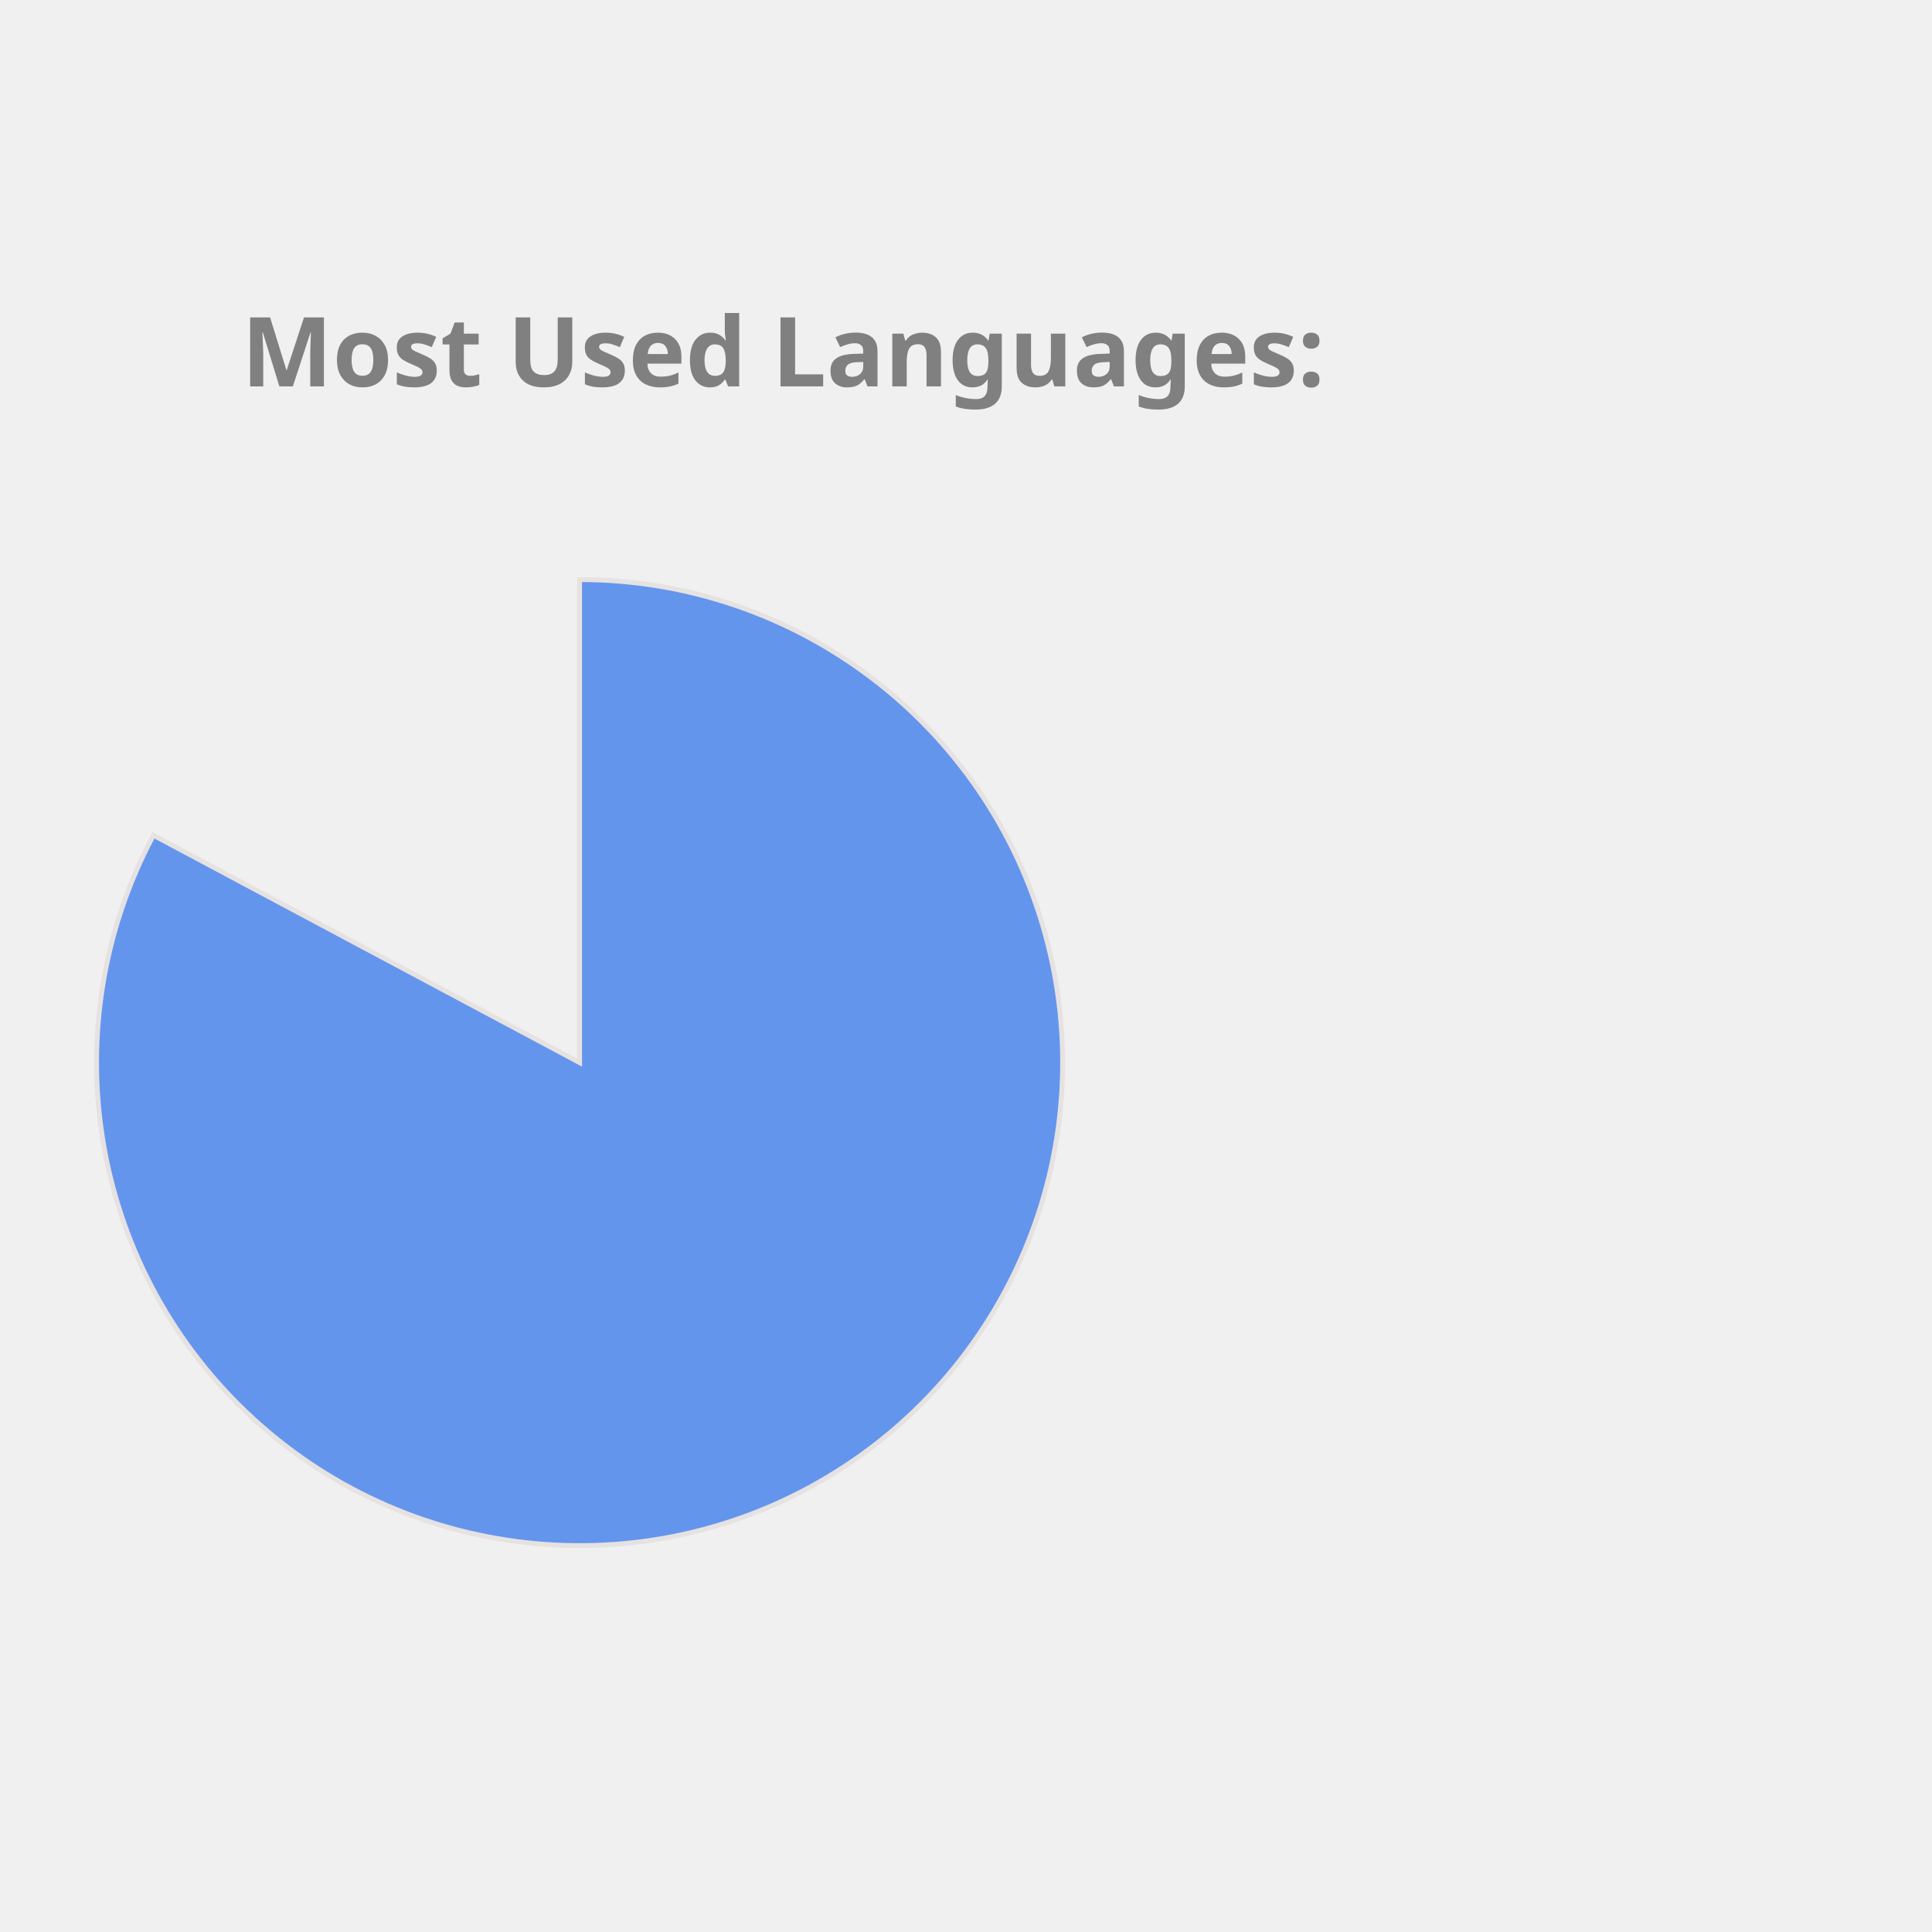
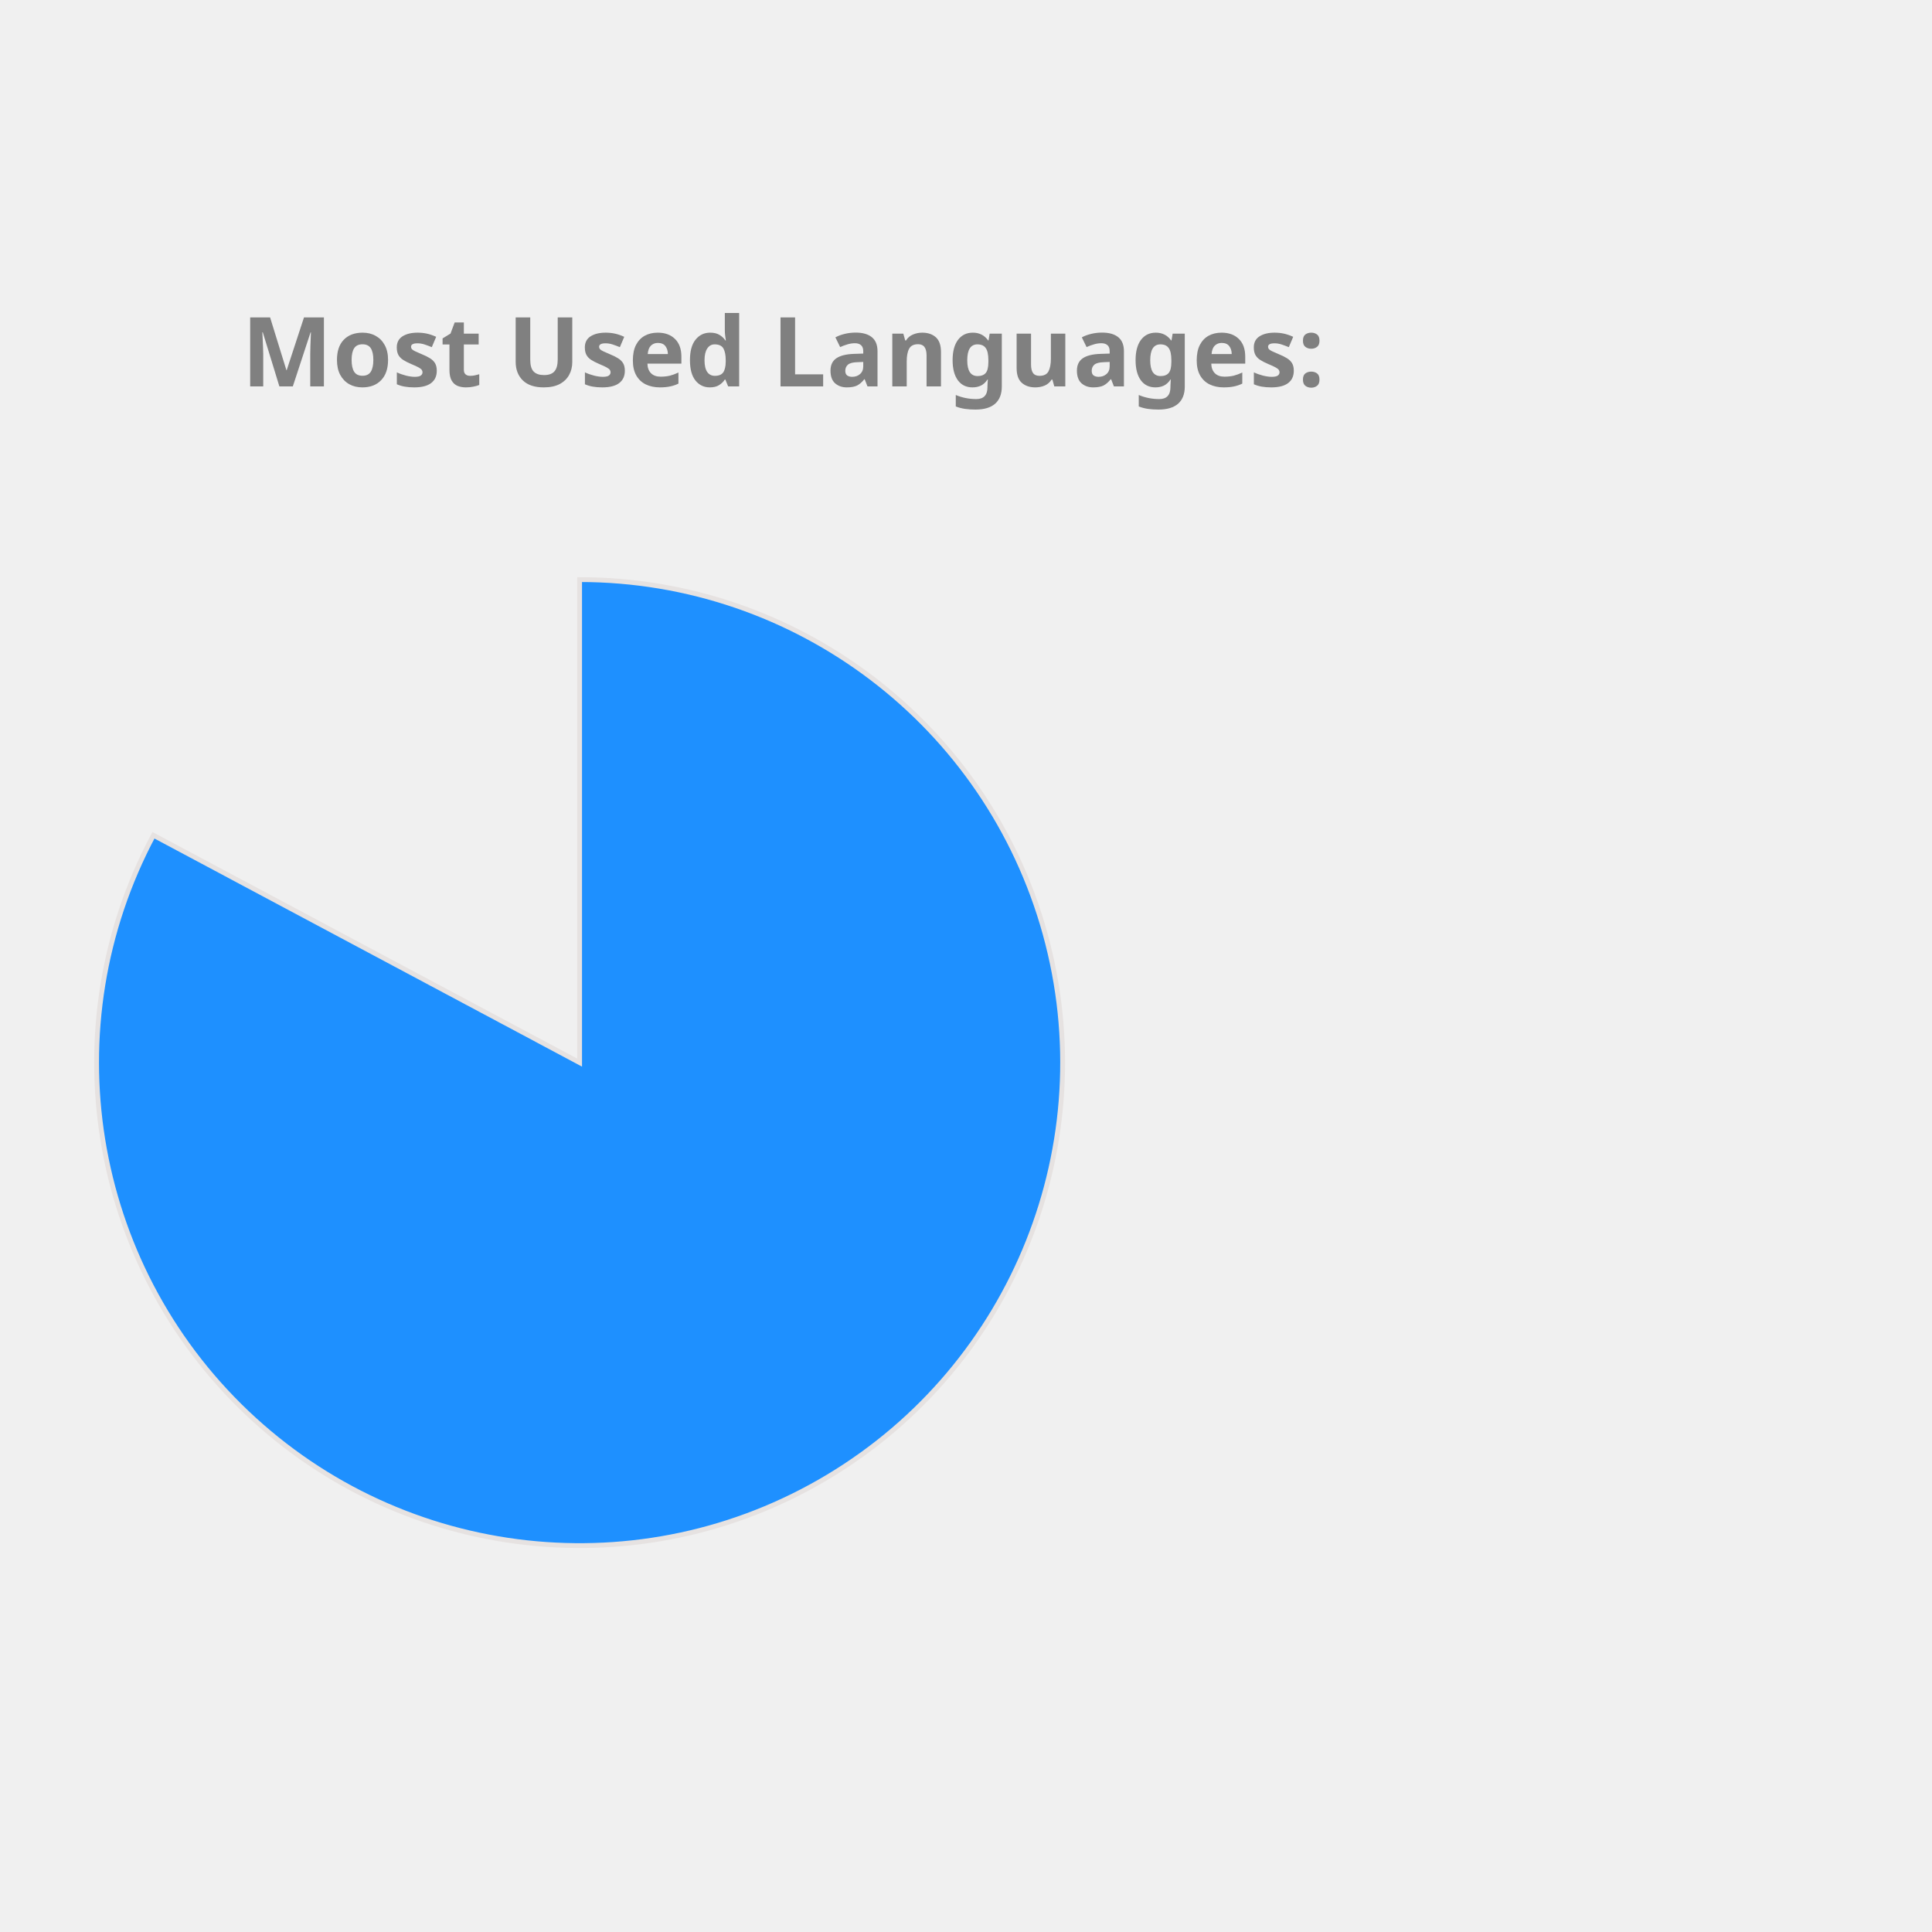
<svg xmlns="http://www.w3.org/2000/svg" height="350px" width="350px" viewBox="0 0 400 400">
  <style> 
        .label {
                font: bold 20px sans-serif;
                color: #404040;
                -webkit-text-stroke: 1px white;
        }

        path {
                stroke: #E6E2E1;
                stroke-width: 1px;
                transform: translate(60px, 100px);
        }

        .path_1 {
                animation: fadeIn 5s linear forwards;
        }

        .path_2 {
                transform: scale(0);
                animation: fadeIn 5s linear forwards 5s;
        }


        
        .path_3 {
                transform: scale(0);
                animation: fadeIn 5s linear forwards 10s;
        }


        .path_4 {
                transform: scale(0);
                animation: fadeIn 5s linear forwards 15s;
        }

        .path_5 {
                transform: scale(0);
                animation: fadeIn 5s linear forwards 20s;
        }

        .path_6 {
                transform: scale(0);
                animation: fadeIn 5s linear forwards 25s;
        }

        .path_7 {
                transform: scale(0);
                animation: fadeIn 5s linear forwards 30s;
        }

        .path_8 {
                transform: scale(0);
                animation: fadeIn 5s linear forwards 35s;
        }

        .path_9 {
                transform: scale(0);
                animation: fadeIn 5s linear forwards 40s;
        }

        .path_10 {
                transform: scale(0);
                animation: fadeIn 5s linear forwards 45s;
        }

        @keyframes fadeIn {
                0% {                        
                        transform: translate(250px, 300px) rotate(0deg) scale(0);
                        
                }
                50% {
                        transform: translate(150px, 220px) rotate(180deg) scale(0.5);
                        
                }
                
                100% {
                        transform: translate(60px, 120px) rotate(360deg) scale(1);
                        
                }
        }
        .txt_1 {
                opacity: 0;
                animation: txtShow 5s linear forwards 0s;
        }

        .txt_2 {
                opacity: 0;
                animation: txtShow 5s linear forwards 5s;
        }

        .txt_3 {
                opacity: 0;
                animation: txtShow 5s linear forwards 10s;
        }

        .txt_4 {
                opacity: 0;
                animation: txtShow 5s linear forwards 15s;
        }

        .txt_5 {
                opacity: 0;
                animation: txtShow 5s linear forwards 20s;
        }

        .txt_6 {
                opacity: 0;
                animation: txtShow 5s linear forwards 25s;
        }

        .txt_7 {
                opacity: 0;
                animation: txtShow 5s linear forwards 30s;
        }

        .txt_8 {
                opacity: 0;
                animation: txtShow 5s linear forwards 35s;
        }

        .txt_9 {
                opacity: 0;
                animation: txtShow 5s linear forwards 40s;
        }

        .txt_10 {
                opacity: 0;
                animation: txtShow 5s linear forwards 45s;
        }

        @keyframes txtShow {
                0% {                        
                        opacity: 0;
                        transform: translate(0px, 0px) scale(0);
                }
                100% {
                        opacity: 1;
                        transform: translate(0px, 0px) scale(1);
                        
                }
        }
</style>
-   <path class="path_1" d="M 60,120 L 60,20 A 100,100 0 1 1 -28.229,72.93 Z" fill="CornflowerBlue" stroke="#fff" stroke-width="2" />
-   <text class="txt_1" x="260" y="150" fill="CornflowerBlue" stroke="CornflowerBlue" stroke-width="1">Jupyter Notebook</text>
-   <path class="path_2" d="M 60,120 L -28.229,72.93 A 100,100 0 0 1 -5.659,44.575 Z" fill="IndianRed" stroke="#fff" stroke-width="2" />
-   <text class="txt_2" x="260" y="170" fill="IndianRed" stroke="IndianRed" stroke-width="1">C++</text>
-   <path class="path_3" d="M 60,120 L -5.659,44.575 A 100,100 0 0 1 21.442,27.733 Z" fill="Gold" stroke="#fff" stroke-width="2" />
-   <text class="txt_3" x="260" y="190" fill="Gold" stroke="Gold" stroke-width="1">JavaScript</text>
-   <path class="path_4" d="M 60,120 L 21.442,27.733 A 100,100 0 0 1 41.879,21.655 Z" fill="DodgerBlue" stroke="#fff" stroke-width="2" />
-   <text class="txt_4" x="260" y="210" fill="DodgerBlue" stroke="DodgerBlue" stroke-width="1">Python</text>
-   <path class="path_5" d="M 60,120 L 41.879,21.655 A 100,100 0 0 1 51.215,20.387 Z" fill="RoyalBlue" stroke="#fff" stroke-width="2" />
-   <text class="txt_5" x="260" y="230" fill="RoyalBlue" stroke="RoyalBlue" stroke-width="1">Java</text>
-   <path class="path_6" d="M 60,120 L 51.215,20.387 A 100,100 0 0 1 54.976,20.126 Z" fill="Orchid" stroke="#fff" stroke-width="2" />
-   <text class="txt_6" x="260" y="250" fill="Orchid" stroke="Orchid" stroke-width="1">C</text>
+   <path class="path_1" d="M 60,120 L 60,20 A 100,100 0 1 1 -28.229,72.93 Z" fill="DodgerBlue" stroke="#fff" stroke-width="2" />
+   <text class="txt_1" x="260" y="150" fill="DodgerBlue" stroke="DodgerBlue" stroke-width="1">Jupyter Notebook</text>
+   <path class="path_2" d="M 60,120 L -28.229,72.93 A 100,100 0 0 1 -5.659,44.575 Z" fill="Orange" stroke="#fff" stroke-width="2" />
+   <text class="txt_2" x="260" y="170" fill="Orange" stroke="Orange" stroke-width="1">C++</text>
+   <path class="path_3" d="M 60,120 L -5.659,44.575 A 100,100 0 0 1 21.442,27.733 Z" fill="Orchid" stroke="#fff" stroke-width="2" />
+   <text class="txt_3" x="260" y="190" fill="Orchid" stroke="Orchid" stroke-width="1">JavaScript</text>
+   <path class="path_4" d="M 60,120 L 21.442,27.733 A 100,100 0 0 1 41.879,21.655 Z" fill="SteelBlue" stroke="#fff" stroke-width="2" />
+   <text class="txt_4" x="260" y="210" fill="SteelBlue" stroke="SteelBlue" stroke-width="1">Python</text>
+   <path class="path_5" d="M 60,120 L 41.879,21.655 A 100,100 0 0 1 51.215,20.387 Z" fill="RosyBrown" stroke="#fff" stroke-width="2" />
+   <text class="txt_5" x="260" y="230" fill="RosyBrown" stroke="RosyBrown" stroke-width="1">Java</text>
+   <path class="path_6" d="M 60,120 L 51.215,20.387 A 100,100 0 0 1 54.976,20.126 Z" fill="MediumAquaMarine" stroke="#fff" stroke-width="2" />
+   <text class="txt_6" x="260" y="250" fill="MediumAquaMarine" stroke="MediumAquaMarine" stroke-width="1">C</text>
  <path class="path_7" d="M 60,120 L 54.976,20.126 A 100,100 0 0 1 57.487,20.032 Z" fill="Pink" stroke="#fff" stroke-width="2" />
  <text class="txt_7" x="260" y="270" fill="Pink" stroke="Pink" stroke-width="1">HTML</text>
-   <path class="path_8" d="M 60,120 L 57.487,20.032 A 100,100 0 0 1 58.743,20.008 Z" fill="Coral" stroke="#fff" stroke-width="2" />
-   <text class="txt_8" x="260" y="290" fill="Coral" stroke="Coral" stroke-width="1">Shell</text>
-   <path class="path_9" d="M 60,120 L 58.743,20.008 A 100,100 0 0 1 59.372,20.002 Z" fill="Tan" stroke="#fff" stroke-width="2" />
-   <text class="txt_9" x="260" y="310" fill="Tan" stroke="Tan" stroke-width="1">SCSS</text>
-   <path class="path_10" d="M 60,120 L 59.372,20.002 A 100,100 0 0 1 60,20 Z" fill="Chocolate" stroke="#fff" stroke-width="2" />
-   <text class="txt_10" x="260" y="330" fill="Chocolate" stroke="Chocolate" stroke-width="1">CSS</text>
+   <path class="path_8" d="M 60,120 L 57.487,20.032 A 100,100 0 0 1 58.743,20.008 Z" fill="IndianRed" stroke="#fff" stroke-width="2" />
+   <text class="txt_8" x="260" y="290" fill="IndianRed" stroke="IndianRed" stroke-width="1">Shell</text>
+   <path class="path_9" d="M 60,120 L 58.743,20.008 A 100,100 0 0 1 59.372,20.002 Z" fill="RoyalBlue" stroke="#fff" stroke-width="2" />
+   <text class="txt_9" x="260" y="310" fill="RoyalBlue" stroke="RoyalBlue" stroke-width="1">SCSS</text>
+   <path class="path_10" d="M 60,120 L 59.372,20.002 A 100,100 0 0 1 60,20 Z" fill="MediumTurquoise" stroke="#fff" stroke-width="2" />
+   <text class="txt_10" x="260" y="330" fill="MediumTurquoise" stroke="MediumTurquoise" stroke-width="1">CSS</text>
  <g class="label">
    <text x="50" y="80" fill="grey">Most Used Languages:</text>
  </g>
</svg>
